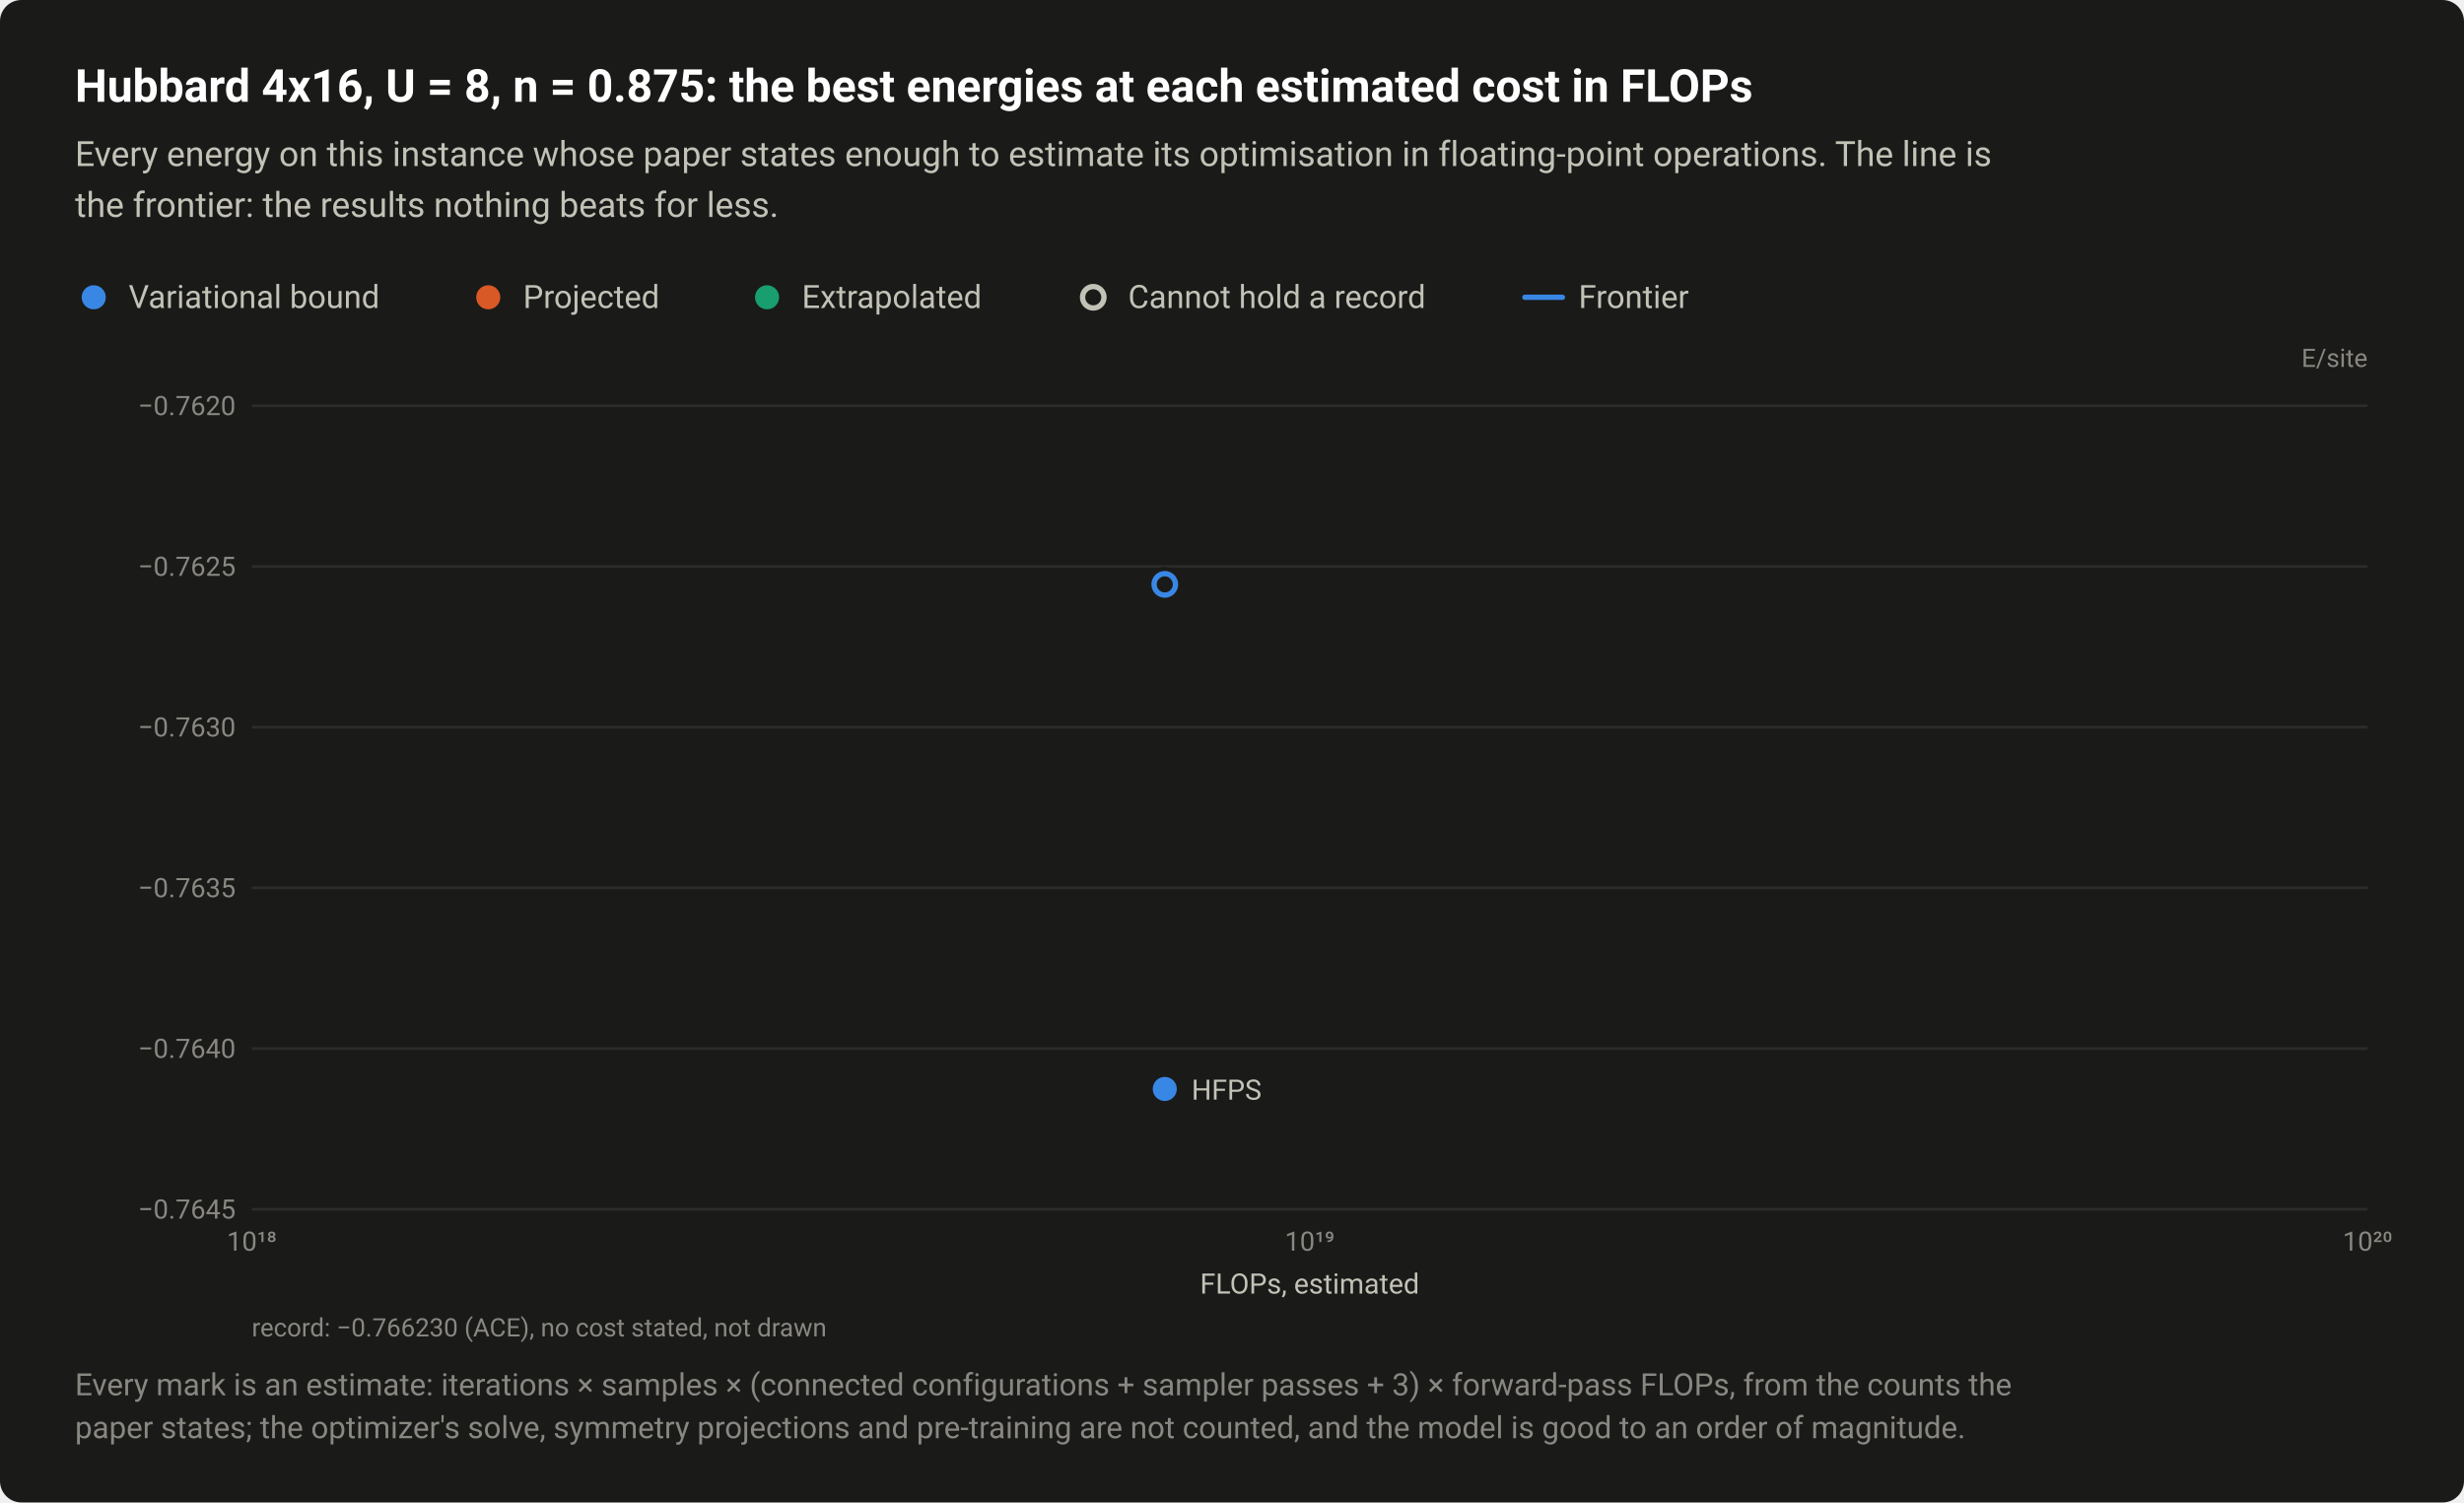
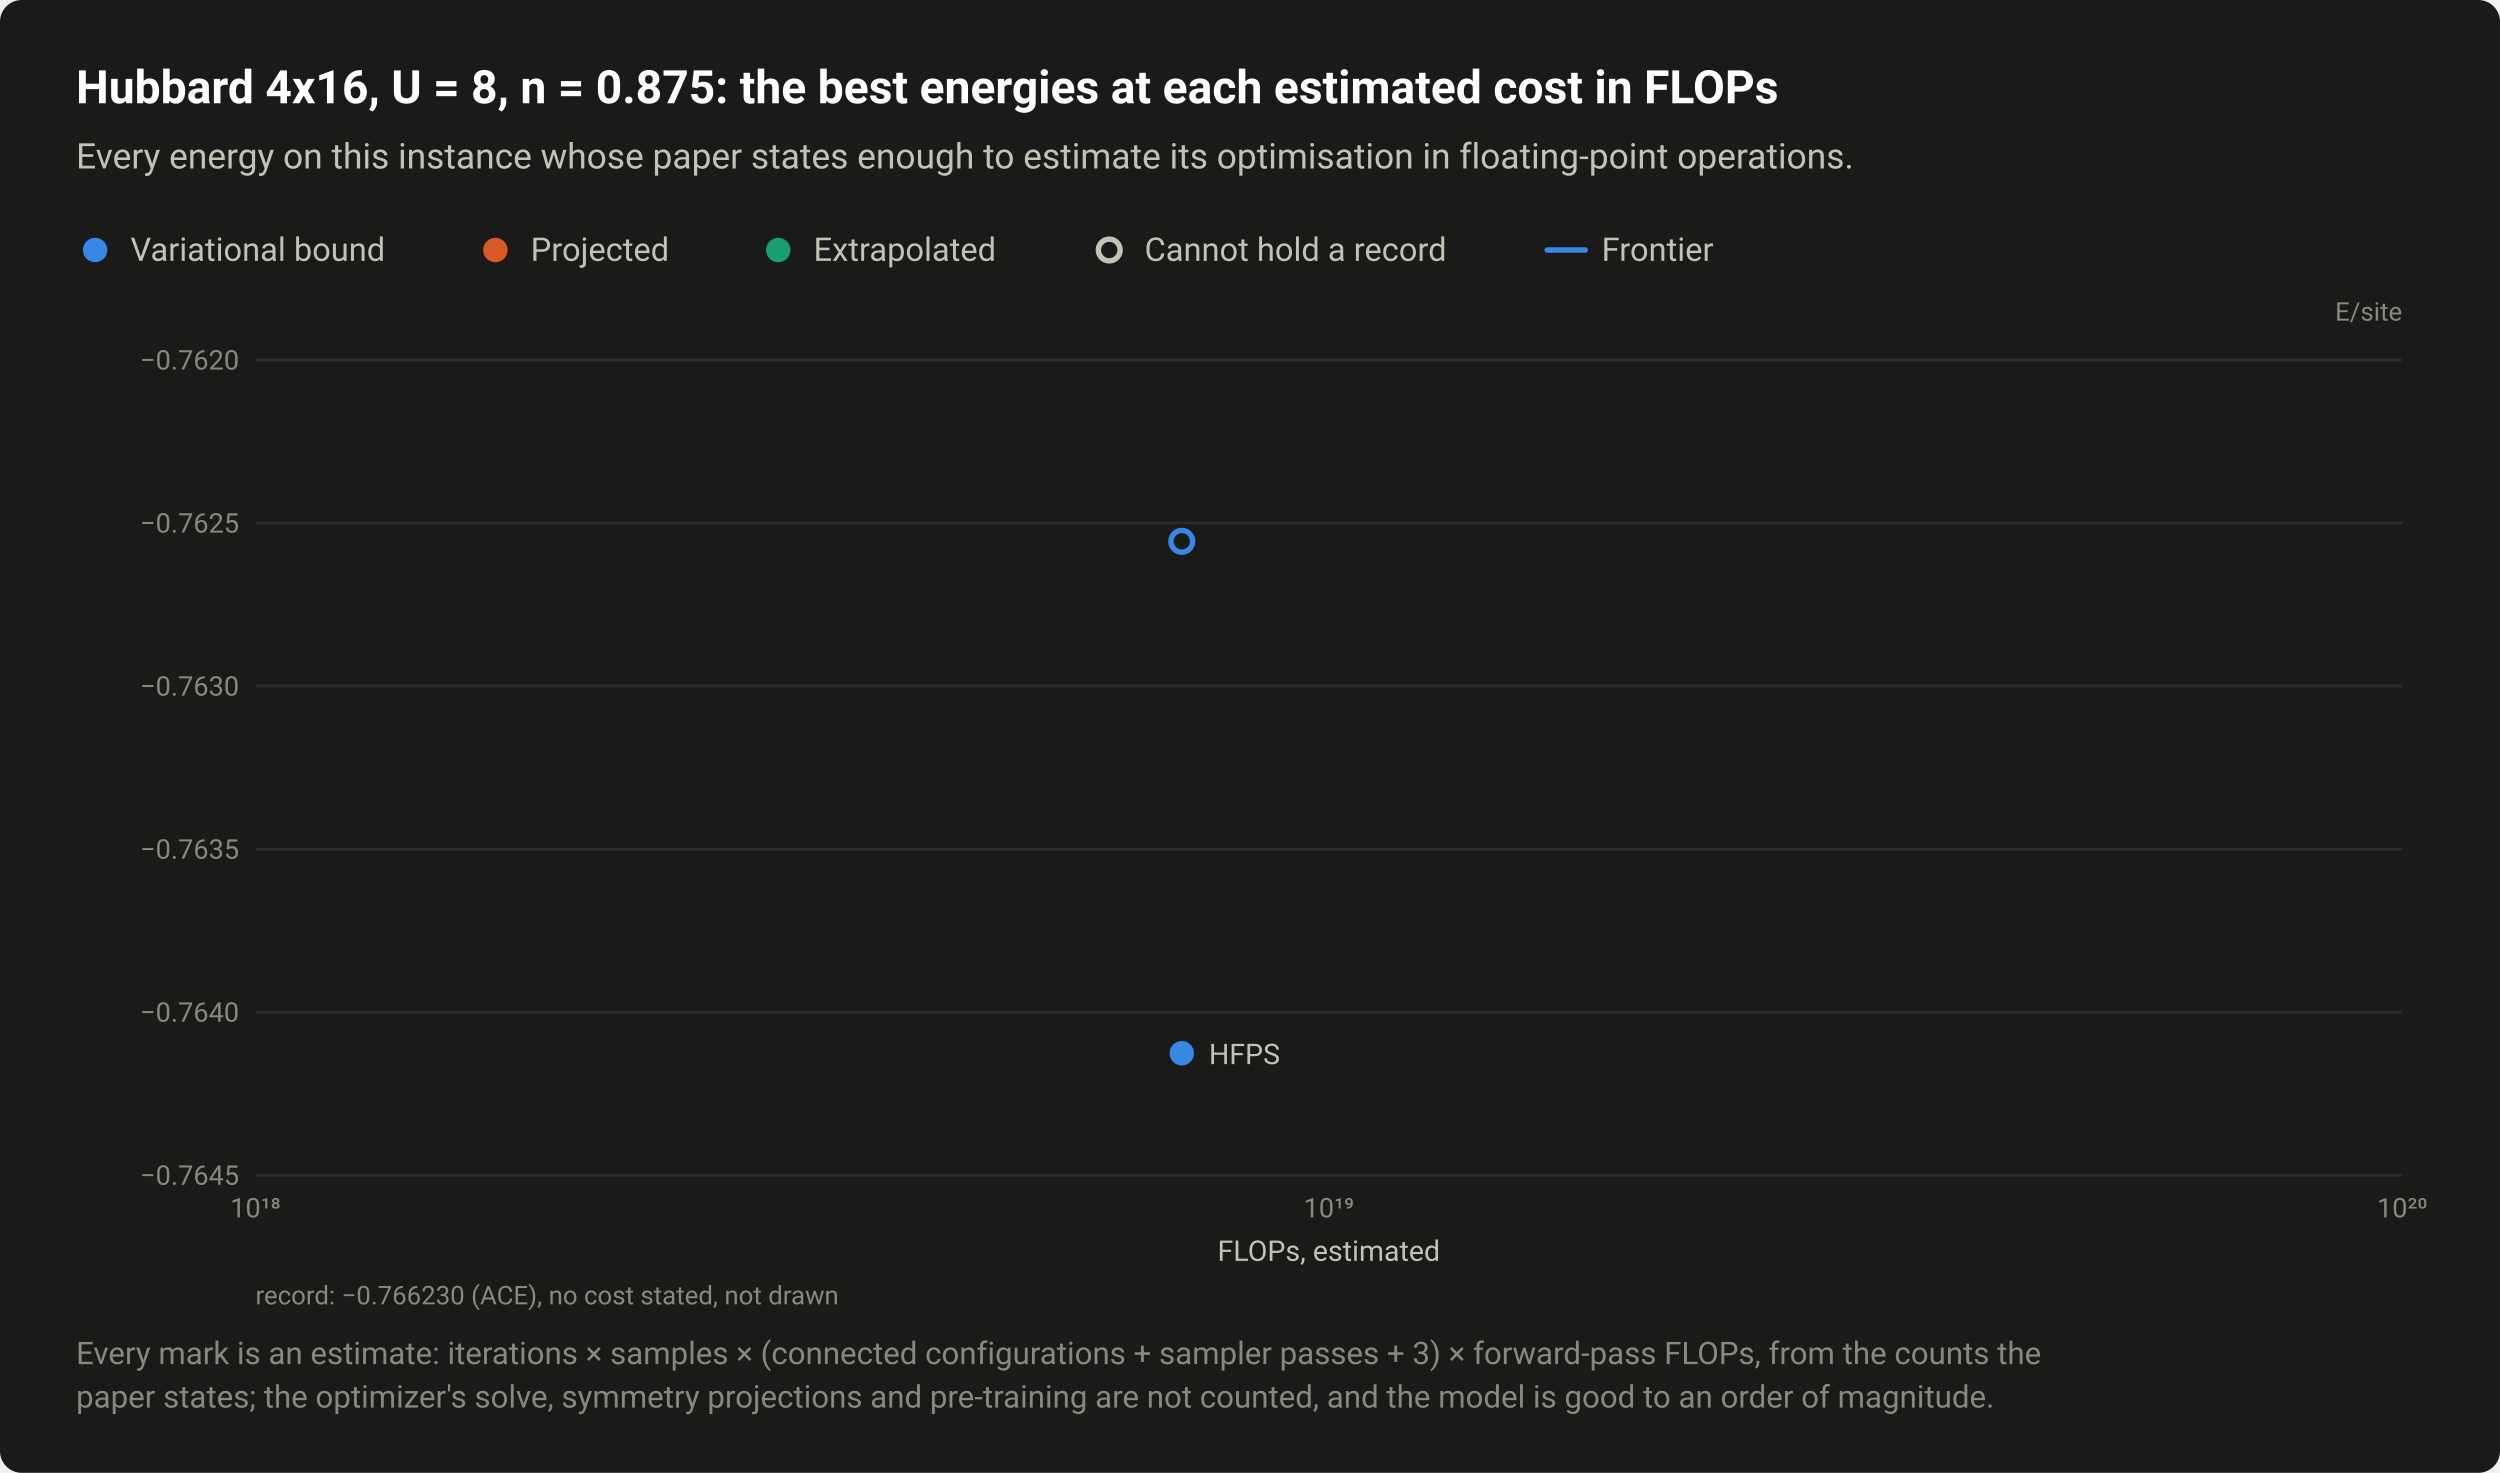
- <svg xmlns="http://www.w3.org/2000/svg" width="920" height="561" viewBox="0 0 920 561" role="img" aria-labelledby="title desc">
+ <svg xmlns="http://www.w3.org/2000/svg" width="920" height="542" viewBox="0 0 920 542" role="img" aria-labelledby="title desc">
  <style>text{font-family:system-ui,-apple-system,"Segoe UI",Roboto,"Helvetica Neue",Arial,sans-serif}</style>
-   <rect width="920" height="561" rx="8" fill="#1a1a19" />
+   <rect width="920" height="542" rx="8" fill="#1a1a19" />
  <text x="28" y="38" font-size="17" fill="#ffffff" font-weight="600">Hubbard 4x16, U = 8, n = 0.875: the best energies at each estimated cost in FLOPs</text>
-   <text x="28" y="62" font-size="13" fill="#c3c2b7">Every energy on this instance whose paper states enough to estimate its optimisation in floating-point operations. The line is</text>
-   <text x="28" y="81" font-size="13" fill="#c3c2b7">the frontier: the results nothing beats for less.</text>
-   <circle cx="35" cy="111" r="6.5" fill="#1a1a19" />
-   <circle cx="35" cy="111" r="4.5" fill="#3987e5" />
-   <text x="48" y="115" font-size="12" fill="#c3c2b7">Variational bound</text>
-   <circle cx="182.3" cy="111" r="6.5" fill="#1a1a19" />
-   <circle cx="182.3" cy="111" r="4.5" fill="#d95926" />
-   <text x="195.3" y="115" font-size="12" fill="#c3c2b7">Projected</text>
-   <circle cx="286.4" cy="111" r="6.5" fill="#1a1a19" />
-   <circle cx="286.4" cy="111" r="4.5" fill="#199e70" />
-   <text x="299.4" y="115" font-size="12" fill="#c3c2b7">Extrapolated</text>
-   <circle cx="408.2" cy="111" r="6.5" fill="#1a1a19" />
-   <circle cx="408.2" cy="111" r="4" fill="#1a1a19" stroke="#c3c2b7" stroke-width="2" />
-   <text x="421.2" y="115" font-size="12" fill="#c3c2b7">Cannot hold a record</text>
-   <path d="M569.36 111H583.36" stroke="#3987e5" stroke-width="2" stroke-linecap="round" />
-   <text x="589.4" y="115" font-size="12" fill="#c3c2b7">Frontier</text>
-   <text x="884" y="137" font-size="9.5" fill="#898781" text-anchor="end">E/site</text>
-   <path d="M94 451.5H884" stroke="#2c2c2a" stroke-width="1" />
-   <text x="88" y="455" font-size="10" fill="#898781" text-anchor="end" style="font-variant-numeric:tabular-nums">−0.7645</text>
-   <path d="M94 391.5H884" stroke="#2c2c2a" stroke-width="1" />
-   <text x="88" y="395" font-size="10" fill="#898781" text-anchor="end" style="font-variant-numeric:tabular-nums">−0.7640</text>
-   <path d="M94 331.5H884" stroke="#2c2c2a" stroke-width="1" />
-   <text x="88" y="335" font-size="10" fill="#898781" text-anchor="end" style="font-variant-numeric:tabular-nums">−0.7635</text>
-   <path d="M94 271.5H884" stroke="#2c2c2a" stroke-width="1" />
-   <text x="88" y="275" font-size="10" fill="#898781" text-anchor="end" style="font-variant-numeric:tabular-nums">−0.7630</text>
-   <path d="M94 211.5H884" stroke="#2c2c2a" stroke-width="1" />
-   <text x="88" y="215" font-size="10" fill="#898781" text-anchor="end" style="font-variant-numeric:tabular-nums">−0.7625</text>
-   <path d="M94 151.5H884" stroke="#2c2c2a" stroke-width="1" />
-   <text x="88" y="155" font-size="10" fill="#898781" text-anchor="end" style="font-variant-numeric:tabular-nums">−0.7620</text>
-   <text x="94" y="467" font-size="10" fill="#898781" text-anchor="middle" style="font-variant-numeric:tabular-nums">10¹⁸</text>
-   <text x="489" y="467" font-size="10" fill="#898781" text-anchor="middle" style="font-variant-numeric:tabular-nums">10¹⁹</text>
-   <text x="884" y="467" font-size="10" fill="#898781" text-anchor="middle" style="font-variant-numeric:tabular-nums">10²⁰</text>
+   <text x="28" y="62" font-size="13" fill="#c3c2b7">Every energy on this instance whose paper states enough to estimate its optimisation in floating-point operations.</text>
+   <circle cx="35" cy="92" r="6.5" fill="#1a1a19" />
+   <circle cx="35" cy="92" r="4.5" fill="#3987e5" />
+   <text x="48" y="96" font-size="12" fill="#c3c2b7">Variational bound</text>
+   <circle cx="182.3" cy="92" r="6.5" fill="#1a1a19" />
+   <circle cx="182.3" cy="92" r="4.5" fill="#d95926" />
+   <text x="195.3" y="96" font-size="12" fill="#c3c2b7">Projected</text>
+   <circle cx="286.4" cy="92" r="6.5" fill="#1a1a19" />
+   <circle cx="286.4" cy="92" r="4.5" fill="#199e70" />
+   <text x="299.4" y="96" font-size="12" fill="#c3c2b7">Extrapolated</text>
+   <circle cx="408.2" cy="92" r="6.5" fill="#1a1a19" />
+   <circle cx="408.2" cy="92" r="4" fill="#1a1a19" stroke="#c3c2b7" stroke-width="2" />
+   <text x="421.2" y="96" font-size="12" fill="#c3c2b7">Cannot hold a record</text>
+   <path d="M569.36 92H583.36" stroke="#3987e5" stroke-width="2" stroke-linecap="round" />
+   <text x="589.4" y="96" font-size="12" fill="#c3c2b7">Frontier</text>
+   <text x="884" y="118" font-size="9.5" fill="#898781" text-anchor="end">E/site</text>
+   <path d="M94 432.5H884" stroke="#2c2c2a" stroke-width="1" />
+   <text x="88" y="436" font-size="10" fill="#898781" text-anchor="end" style="font-variant-numeric:tabular-nums">−0.7645</text>
+   <path d="M94 372.5H884" stroke="#2c2c2a" stroke-width="1" />
+   <text x="88" y="376" font-size="10" fill="#898781" text-anchor="end" style="font-variant-numeric:tabular-nums">−0.7640</text>
+   <path d="M94 312.5H884" stroke="#2c2c2a" stroke-width="1" />
+   <text x="88" y="316" font-size="10" fill="#898781" text-anchor="end" style="font-variant-numeric:tabular-nums">−0.7635</text>
+   <path d="M94 252.5H884" stroke="#2c2c2a" stroke-width="1" />
+   <text x="88" y="256" font-size="10" fill="#898781" text-anchor="end" style="font-variant-numeric:tabular-nums">−0.7630</text>
+   <path d="M94 192.5H884" stroke="#2c2c2a" stroke-width="1" />
+   <text x="88" y="196" font-size="10" fill="#898781" text-anchor="end" style="font-variant-numeric:tabular-nums">−0.7625</text>
+   <path d="M94 132.5H884" stroke="#2c2c2a" stroke-width="1" />
+   <text x="88" y="136" font-size="10" fill="#898781" text-anchor="end" style="font-variant-numeric:tabular-nums">−0.7620</text>
+   <text x="94" y="448" font-size="10" fill="#898781" text-anchor="middle" style="font-variant-numeric:tabular-nums">10¹⁸</text>
+   <text x="489" y="448" font-size="10" fill="#898781" text-anchor="middle" style="font-variant-numeric:tabular-nums">10¹⁹</text>
+   <text x="884" y="448" font-size="10" fill="#898781" text-anchor="middle" style="font-variant-numeric:tabular-nums">10²⁰</text>
  <a class="pt" href="/instances/#r-Hubbard_rectangular-4x16_64_P_28_8-3aa2f70e">
-     <circle cx="434.9" cy="218.2" r="6.5" fill="#1a1a19" />
-     <circle cx="434.9" cy="218.2" r="4" fill="#1a1a19" stroke="#3987e5" stroke-width="2" />
+     <circle cx="434.9" cy="199.2" r="6.5" fill="#1a1a19" />
+     <circle cx="434.9" cy="199.2" r="4" fill="#1a1a19" stroke="#3987e5" stroke-width="2" />
  </a>
  <a class="pt" href="/instances/#r-Hubbard_rectangular-4x16_64_P_28_8-dd811927">
-     <circle cx="434.9" cy="406.6" r="6.5" fill="#1a1a19" />
-     <circle cx="434.9" cy="406.6" r="4.5" fill="#3987e5" />
+     <circle cx="434.9" cy="387.6" r="6.5" fill="#1a1a19" />
+     <circle cx="434.9" cy="387.6" r="4.5" fill="#3987e5" />
  </a>
-   <text x="444.9" y="410.6" font-size="10.5" fill="#c3c2b7" text-anchor="start">HFPS</text>
-   <text x="489" y="483" font-size="10.5" fill="#c3c2b7" text-anchor="middle">FLOPs, estimated</text>
-   <text x="94" y="499" font-size="9.5" fill="#898781">record: −0.766230 (ACE), no cost stated, not drawn</text>
-   <text x="28" y="521" font-size="11.5" fill="#898781">Every mark is an estimate: iterations × samples × (connected configurations + sampler passes + 3) × forward-pass FLOPs, from the counts the</text>
-   <text x="28" y="537" font-size="11.5" fill="#898781">paper states; the optimizer's solve, symmetry projections and pre-training are not counted, and the model is good to an order of magnitude.</text>
+   <text x="444.9" y="391.6" font-size="10.5" fill="#c3c2b7" text-anchor="start">HFPS</text>
+   <text x="489" y="464" font-size="10.5" fill="#c3c2b7" text-anchor="middle">FLOPs, estimated</text>
+   <text x="94" y="480" font-size="9.5" fill="#898781">record: −0.766230 (ACE), no cost stated, not drawn</text>
+   <text x="28" y="502" font-size="11.5" fill="#898781">Every mark is an estimate: iterations × samples × (connected configurations + sampler passes + 3) × forward-pass FLOPs, from the counts the</text>
+   <text x="28" y="518" font-size="11.5" fill="#898781">paper states; the optimizer's solve, symmetry projections and pre-training are not counted, and the model is good to an order of magnitude.</text>
</svg>
